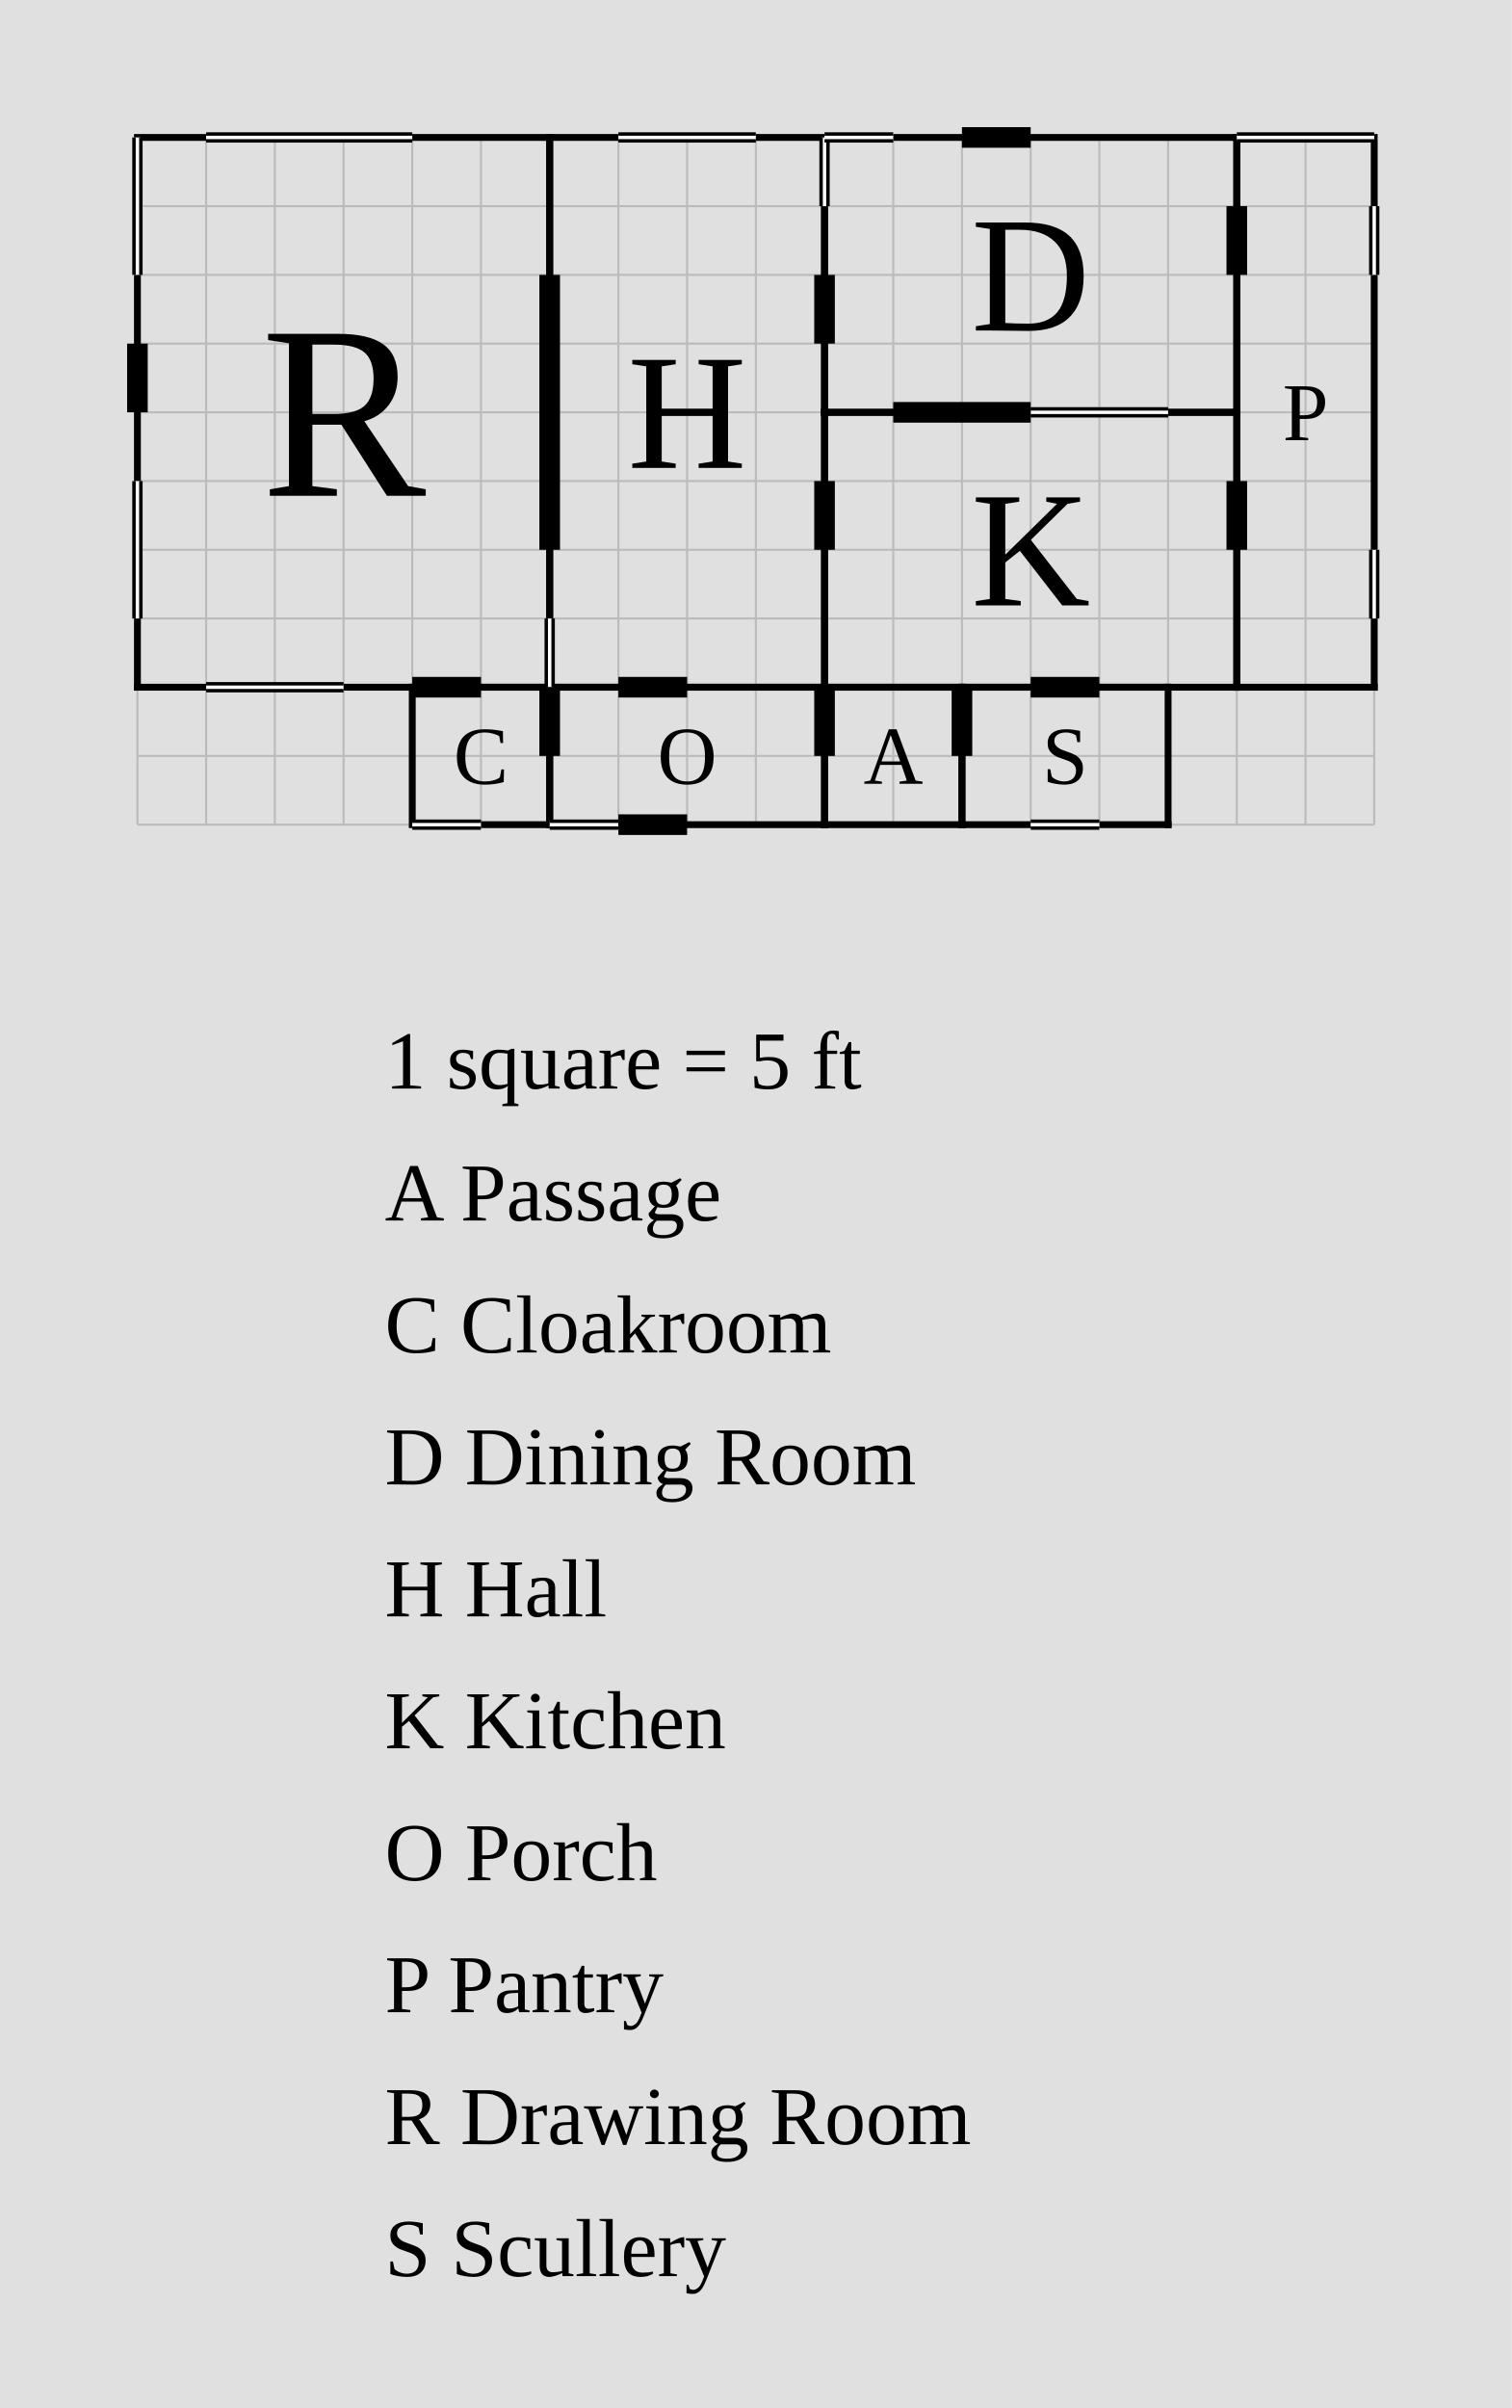
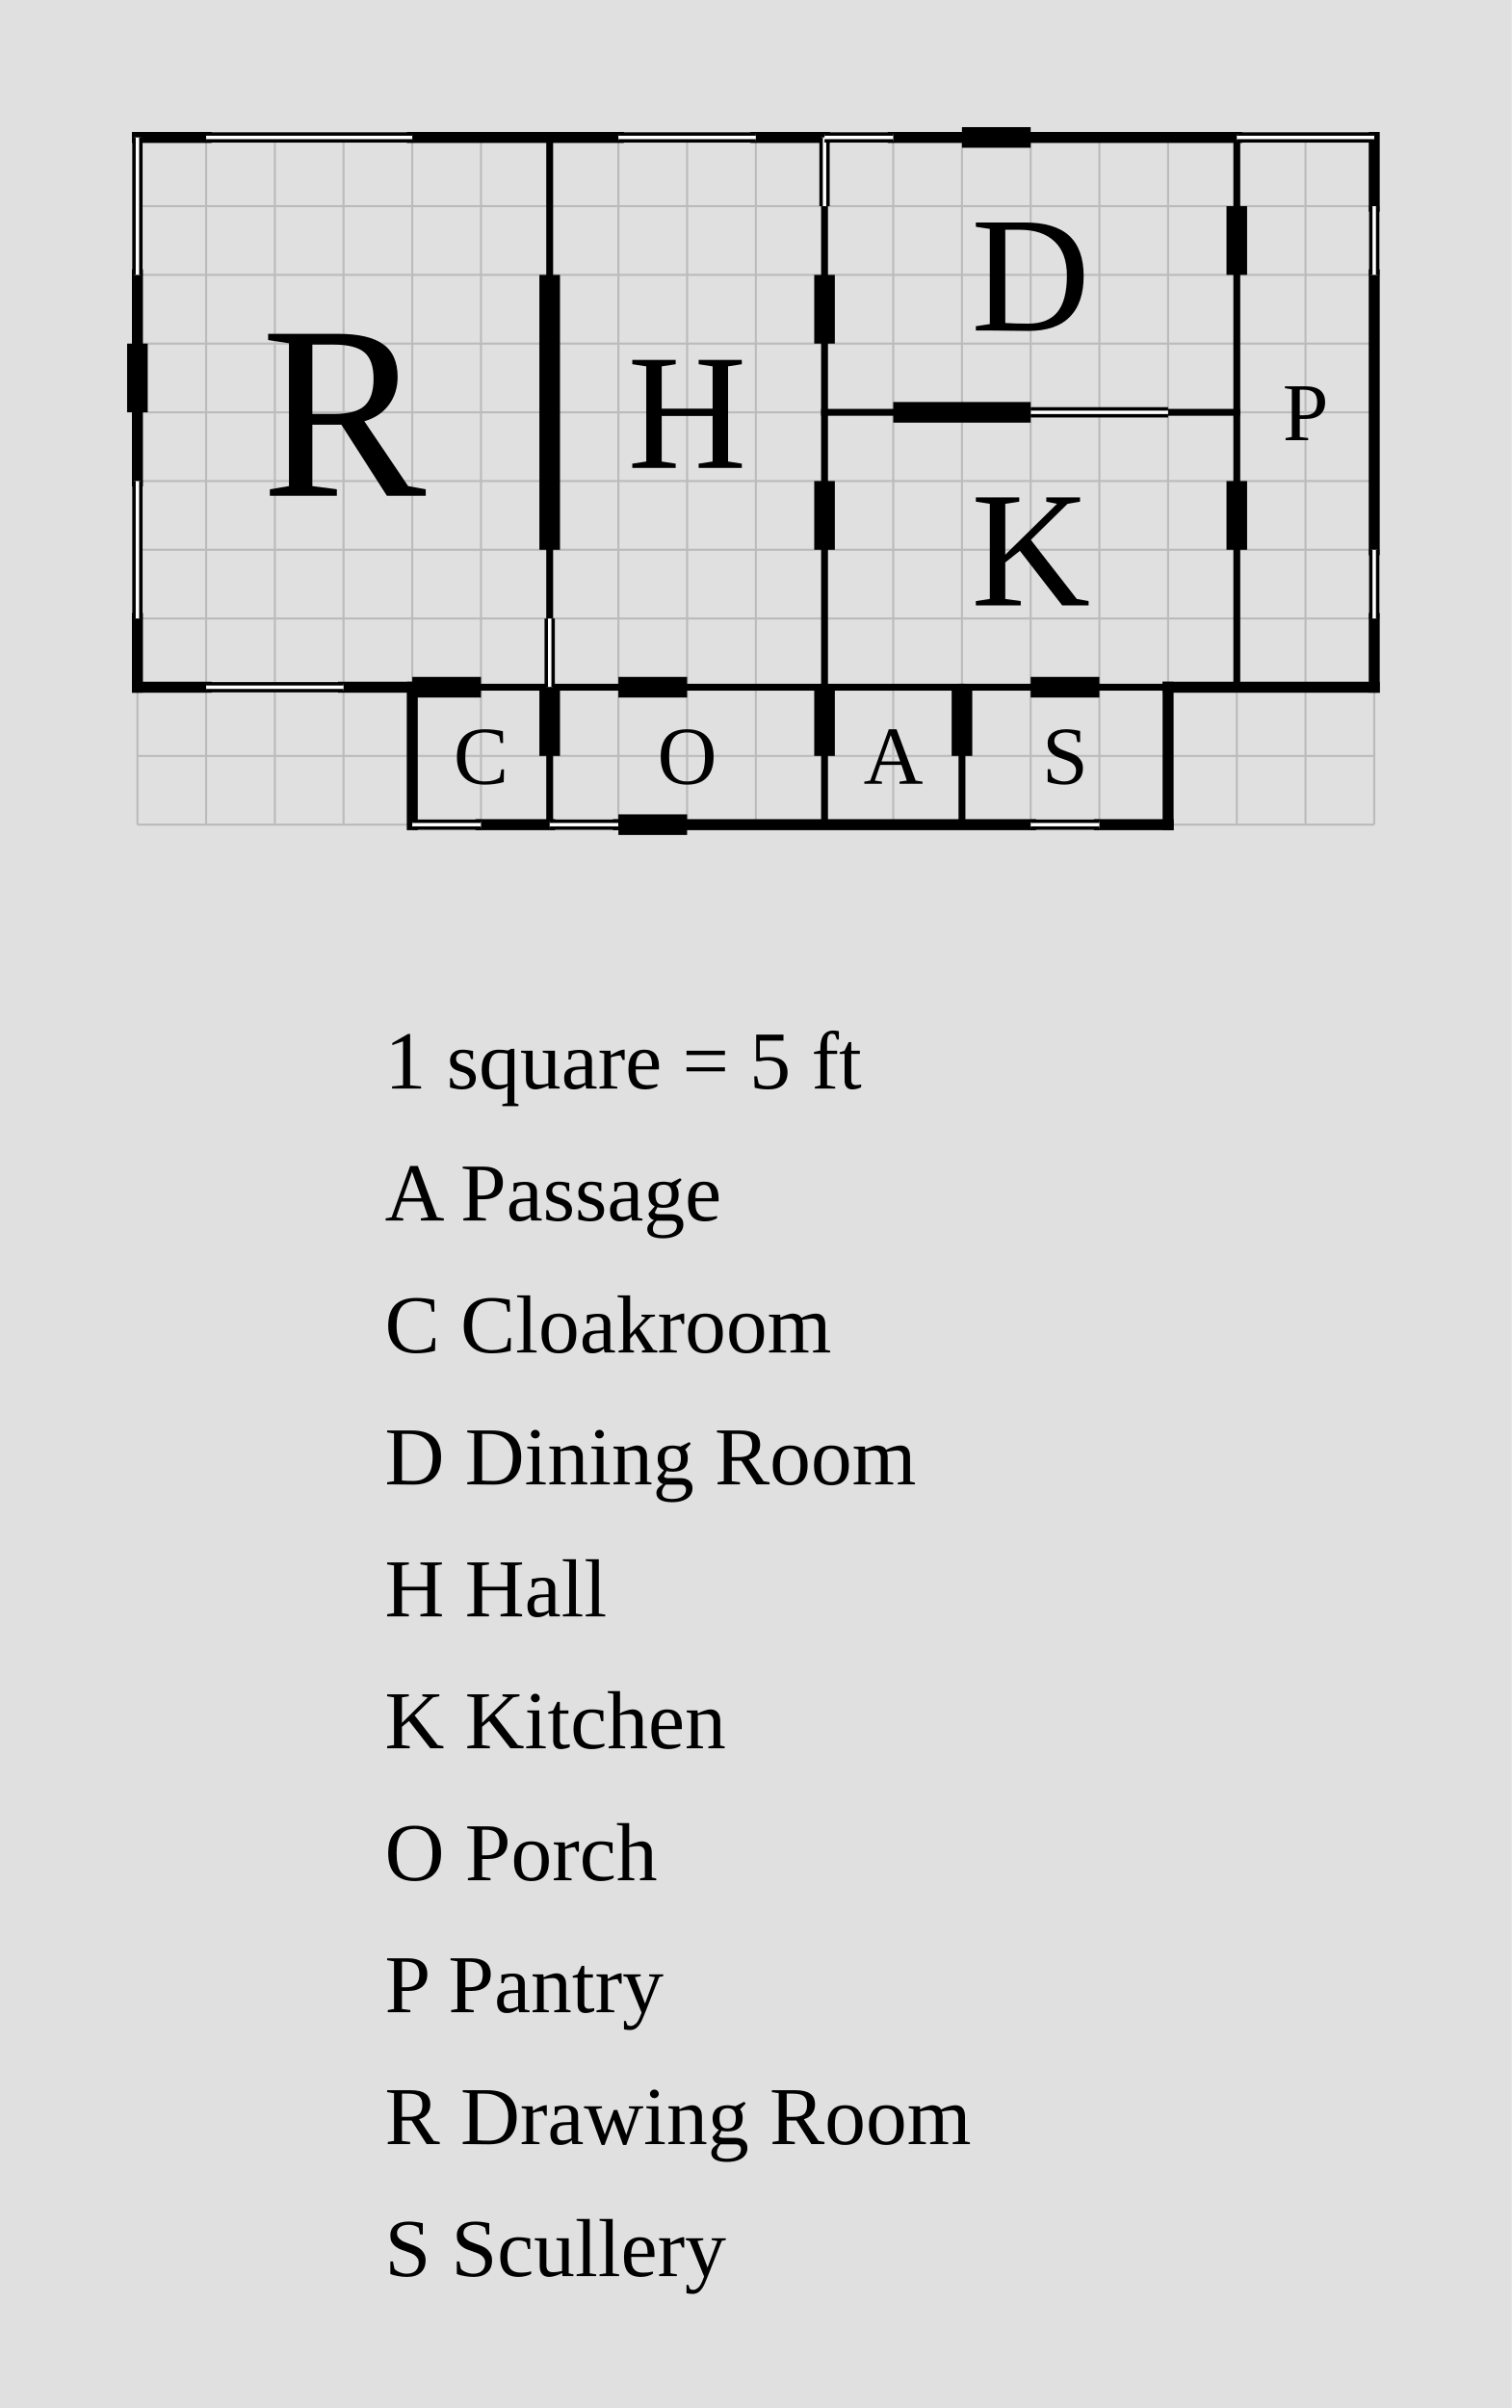
<svg xmlns="http://www.w3.org/2000/svg" width="1100" height="1752" viewBox="-40 -10 110 175.2">
  <rect x="-40" y="-10" width="110" height="175.2" fill="#e0e0e0" />
  <g stroke="#bbb" stroke-width="0.15">
    <line x1="-30" y1="0" x2="-30" y2="50" />
    <line x1="-25" y1="0" x2="-25" y2="50" />
    <line x1="-20" y1="0" x2="-20" y2="50" />
    <line x1="-15" y1="0" x2="-15" y2="50" />
    <line x1="-10" y1="0" x2="-10" y2="50" />
    <line x1="-5" y1="0" x2="-5" y2="50" />
    <line x1="0" y1="0" x2="0" y2="50" />
    <line x1="5" y1="0" x2="5" y2="50" />
    <line x1="10" y1="0" x2="10" y2="50" />
    <line x1="15" y1="0" x2="15" y2="50" />
    <line x1="20" y1="0" x2="20" y2="50" />
    <line x1="25" y1="0" x2="25" y2="50" />
    <line x1="30" y1="0" x2="30" y2="50" />
    <line x1="35" y1="0" x2="35" y2="50" />
    <line x1="40" y1="0" x2="40" y2="50" />
    <line x1="45" y1="0" x2="45" y2="50" />
    <line x1="50" y1="0" x2="50" y2="50" />
    <line x1="55" y1="0" x2="55" y2="50" />
    <line x1="60" y1="0" x2="60" y2="50" />
    <line x1="-30" y1="0" x2="60" y2="0" />
    <line x1="-30" y1="5" x2="60" y2="5" />
    <line x1="-30" y1="10" x2="60" y2="10" />
    <line x1="-30" y1="15" x2="60" y2="15" />
    <line x1="-30" y1="20" x2="60" y2="20" />
    <line x1="-30" y1="25" x2="60" y2="25" />
    <line x1="-30" y1="30" x2="60" y2="30" />
    <line x1="-30" y1="35" x2="60" y2="35" />
    <line x1="-30" y1="40" x2="60" y2="40" />
    <line x1="-30" y1="45" x2="60" y2="45" />
    <line x1="-30" y1="50" x2="60" y2="50" />
  </g>
-   <line data-room="cloak" x1="-10" y1="40" x2="-10" y2="50" stroke="black" stroke-width="0.5" stroke-linecap="square" />
-   <line data-room="cloak" x1="-10" y1="40" x2="0" y2="40" stroke="black" stroke-width="0.5" stroke-linecap="square" />
-   <line data-room="cloak" x1="-5" y1="50" x2="0" y2="50" stroke="black" stroke-width="0.5" stroke-linecap="square" />
-   <line data-room="cloak" x1="0" y1="40" x2="0" y2="50" stroke="black" stroke-width="0.5" stroke-linecap="square" />
+   <line class="wall interior" x1="-10" y1="40" x2="45" y2="40" stroke="black" stroke-width="0.5" stroke-linecap="square" />
+   <line class="wall interior" x1="0" y1="0" x2="0" y2="35" stroke="black" stroke-width="0.5" stroke-linecap="square" />
+   <line class="wall interior" x1="0" y1="40" x2="0" y2="50" stroke="black" stroke-width="0.5" stroke-linecap="square" />
+   <line class="wall interior" x1="20" y1="5" x2="20" y2="50" stroke="black" stroke-width="0.5" stroke-linecap="square" />
+   <line class="wall interior" x1="20" y1="20" x2="35" y2="20" stroke="black" stroke-width="0.5" stroke-linecap="square" />
+   <line class="wall interior" x1="30" y1="40" x2="30" y2="50" stroke="black" stroke-width="0.5" stroke-linecap="square" />
+   <line class="wall interior" x1="45" y1="20" x2="50" y2="20" stroke="black" stroke-width="0.5" stroke-linecap="square" />
+   <line class="wall interior" x1="50" y1="0" x2="50" y2="40" stroke="black" stroke-width="0.5" stroke-linecap="square" />
+   <line class="wall exterior" x1="-30" y1="0" x2="-25" y2="0" stroke="black" stroke-width="0.8" stroke-linecap="square" />
+   <line class="wall exterior" x1="-30" y1="10" x2="-30" y2="25" stroke="black" stroke-width="0.8" stroke-linecap="square" />
+   <line class="wall exterior" x1="-30" y1="35" x2="-30" y2="40" stroke="black" stroke-width="0.8" stroke-linecap="square" />
+   <line class="wall exterior" x1="-30" y1="40" x2="-25" y2="40" stroke="black" stroke-width="0.8" stroke-linecap="square" />
+   <line class="wall exterior" x1="-15" y1="40" x2="-10" y2="40" stroke="black" stroke-width="0.8" stroke-linecap="square" />
+   <line class="wall exterior" x1="-10" y1="0" x2="5" y2="0" stroke="black" stroke-width="0.8" stroke-linecap="square" />
+   <line class="wall exterior" x1="-10" y1="40" x2="-10" y2="50" stroke="black" stroke-width="0.8" stroke-linecap="square" />
+   <line class="wall exterior" x1="-5" y1="50" x2="0" y2="50" stroke="black" stroke-width="0.8" stroke-linecap="square" />
+   <line class="wall exterior" x1="5" y1="50" x2="35" y2="50" stroke="black" stroke-width="0.8" stroke-linecap="square" />
+   <line class="wall exterior" x1="15" y1="0" x2="20" y2="0" stroke="black" stroke-width="0.8" stroke-linecap="square" />
+   <line class="wall exterior" x1="25" y1="0" x2="50" y2="0" stroke="black" stroke-width="0.8" stroke-linecap="square" />
+   <line class="wall exterior" x1="40" y1="50" x2="45" y2="50" stroke="black" stroke-width="0.8" stroke-linecap="square" />
+   <line class="wall exterior" x1="45" y1="40" x2="45" y2="50" stroke="black" stroke-width="0.8" stroke-linecap="square" />
+   <line class="wall exterior" x1="45" y1="40" x2="60" y2="40" stroke="black" stroke-width="0.8" stroke-linecap="square" />
+   <line class="wall exterior" x1="60" y1="0" x2="60" y2="5" stroke="black" stroke-width="0.8" stroke-linecap="square" />
+   <line class="wall exterior" x1="60" y1="10" x2="60" y2="30" stroke="black" stroke-width="0.8" stroke-linecap="square" />
+   <line class="wall exterior" x1="60" y1="35" x2="60" y2="40" stroke="black" stroke-width="0.8" stroke-linecap="square" />
  <text data-room="cloak" x="-5" y="45" text-anchor="middle" dominant-baseline="central" font-size="6">C</text>
-   <line data-room="dining" x1="20" y1="5" x2="20" y2="20" stroke="black" stroke-width="0.5" stroke-linecap="square" />
-   <line data-room="dining" x1="20" y1="20" x2="35" y2="20" stroke="black" stroke-width="0.5" stroke-linecap="square" />
-   <line data-room="dining" x1="25" y1="0" x2="50" y2="0" stroke="black" stroke-width="0.5" stroke-linecap="square" />
-   <line data-room="dining" x1="45" y1="20" x2="50" y2="20" stroke="black" stroke-width="0.5" stroke-linecap="square" />
-   <line data-room="dining" x1="50" y1="0" x2="50" y2="20" stroke="black" stroke-width="0.5" stroke-linecap="square" />
  <text data-room="dining" x="35" y="10" text-anchor="middle" dominant-baseline="central" font-size="12">D</text>
-   <line data-room="drawing" x1="-30" y1="0" x2="-25" y2="0" stroke="black" stroke-width="0.5" stroke-linecap="square" />
-   <line data-room="drawing" x1="-30" y1="10" x2="-30" y2="25" stroke="black" stroke-width="0.5" stroke-linecap="square" />
-   <line data-room="drawing" x1="-30" y1="35" x2="-30" y2="40" stroke="black" stroke-width="0.5" stroke-linecap="square" />
-   <line data-room="drawing" x1="-30" y1="40" x2="-25" y2="40" stroke="black" stroke-width="0.5" stroke-linecap="square" />
-   <line data-room="drawing" x1="-15" y1="40" x2="0" y2="40" stroke="black" stroke-width="0.5" stroke-linecap="square" />
-   <line data-room="drawing" x1="-10" y1="0" x2="0" y2="0" stroke="black" stroke-width="0.5" stroke-linecap="square" />
-   <line data-room="drawing" x1="0" y1="0" x2="0" y2="35" stroke="black" stroke-width="0.5" stroke-linecap="square" />
  <text data-room="drawing" x="-15" y="20" text-anchor="middle" dominant-baseline="central" font-size="18">R</text>
-   <line data-room="hall" x1="0" y1="0" x2="0" y2="35" stroke="black" stroke-width="0.5" stroke-linecap="square" />
-   <line data-room="hall" x1="0" y1="0" x2="5" y2="0" stroke="black" stroke-width="0.5" stroke-linecap="square" />
-   <line data-room="hall" x1="0" y1="40" x2="20" y2="40" stroke="black" stroke-width="0.5" stroke-linecap="square" />
-   <line data-room="hall" x1="15" y1="0" x2="20" y2="0" stroke="black" stroke-width="0.5" stroke-linecap="square" />
-   <line data-room="hall" x1="20" y1="5" x2="20" y2="40" stroke="black" stroke-width="0.5" stroke-linecap="square" />
  <text data-room="hall" x="10" y="20" text-anchor="middle" dominant-baseline="central" font-size="12">H</text>
-   <line data-room="kitchen" x1="20" y1="20" x2="20" y2="40" stroke="black" stroke-width="0.5" stroke-linecap="square" />
-   <line data-room="kitchen" x1="20" y1="20" x2="35" y2="20" stroke="black" stroke-width="0.5" stroke-linecap="square" />
-   <line data-room="kitchen" x1="20" y1="40" x2="50" y2="40" stroke="black" stroke-width="0.5" stroke-linecap="square" />
-   <line data-room="kitchen" x1="45" y1="20" x2="50" y2="20" stroke="black" stroke-width="0.5" stroke-linecap="square" />
-   <line data-room="kitchen" x1="50" y1="20" x2="50" y2="40" stroke="black" stroke-width="0.5" stroke-linecap="square" />
  <text data-room="kitchen" x="35" y="30" text-anchor="middle" dominant-baseline="central" font-size="12">K</text>
-   <line data-room="pantry" x1="50" y1="0" x2="50" y2="40" stroke="black" stroke-width="0.5" stroke-linecap="square" />
-   <line data-room="pantry" x1="50" y1="40" x2="60" y2="40" stroke="black" stroke-width="0.5" stroke-linecap="square" />
-   <line data-room="pantry" x1="60" y1="0" x2="60" y2="5" stroke="black" stroke-width="0.5" stroke-linecap="square" />
-   <line data-room="pantry" x1="60" y1="10" x2="60" y2="30" stroke="black" stroke-width="0.5" stroke-linecap="square" />
-   <line data-room="pantry" x1="60" y1="35" x2="60" y2="40" stroke="black" stroke-width="0.5" stroke-linecap="square" />
  <text data-room="pantry" x="55" y="20" text-anchor="middle" dominant-baseline="central" font-size="6">P</text>
-   <rect data-room="passage" x="20" y="40" width="10" height="10" fill="none" stroke="black" stroke-width="0.5" />
  <text data-room="passage" x="25" y="45" text-anchor="middle" dominant-baseline="central" font-size="6">A</text>
-   <line data-room="porch" x1="0" y1="40" x2="0" y2="50" stroke="black" stroke-width="0.5" stroke-linecap="square" />
-   <line data-room="porch" x1="0" y1="40" x2="20" y2="40" stroke="black" stroke-width="0.5" stroke-linecap="square" />
-   <line data-room="porch" x1="5" y1="50" x2="20" y2="50" stroke="black" stroke-width="0.5" stroke-linecap="square" />
-   <line data-room="porch" x1="20" y1="40" x2="20" y2="50" stroke="black" stroke-width="0.5" stroke-linecap="square" />
  <text data-room="porch" x="10" y="45" text-anchor="middle" dominant-baseline="central" font-size="6">O</text>
-   <line data-room="scullery" x1="30" y1="40" x2="30" y2="50" stroke="black" stroke-width="0.5" stroke-linecap="square" />
-   <line data-room="scullery" x1="30" y1="40" x2="45" y2="40" stroke="black" stroke-width="0.5" stroke-linecap="square" />
-   <line data-room="scullery" x1="30" y1="50" x2="35" y2="50" stroke="black" stroke-width="0.5" stroke-linecap="square" />
-   <line data-room="scullery" x1="40" y1="50" x2="45" y2="50" stroke="black" stroke-width="0.5" stroke-linecap="square" />
-   <line data-room="scullery" x1="45" y1="40" x2="45" y2="50" stroke="black" stroke-width="0.5" stroke-linecap="square" />
  <text data-room="scullery" x="37.5" y="45" text-anchor="middle" dominant-baseline="central" font-size="6">S</text>
  <line class="window-fill" x1="-30" y1="0" x2="-30" y2="10" stroke="white" stroke-width="0.5" />
  <line class="window" x1="-30.25" y1="0" x2="-30.25" y2="10" stroke="black" stroke-width="0.25" />
  <line class="window" x1="-29.75" y1="0" x2="-29.75" y2="10" stroke="black" stroke-width="0.25" />
  <line class="window-fill" x1="-30" y1="25" x2="-30" y2="35" stroke="white" stroke-width="0.5" />
  <line class="window" x1="-30.25" y1="25" x2="-30.25" y2="35" stroke="black" stroke-width="0.25" />
  <line class="window" x1="-29.75" y1="25" x2="-29.75" y2="35" stroke="black" stroke-width="0.25" />
  <line class="window-fill" x1="-25" y1="0" x2="-10" y2="0" stroke="white" stroke-width="0.5" />
  <line class="window" x1="-25" y1="-0.25" x2="-10" y2="-0.25" stroke="black" stroke-width="0.25" />
  <line class="window" x1="-25" y1="0.25" x2="-10" y2="0.25" stroke="black" stroke-width="0.25" />
  <line class="window-fill" x1="-25" y1="40" x2="-15" y2="40" stroke="white" stroke-width="0.5" />
  <line class="window" x1="-25" y1="39.75" x2="-15" y2="39.75" stroke="black" stroke-width="0.25" />
  <line class="window" x1="-25" y1="40.25" x2="-15" y2="40.25" stroke="black" stroke-width="0.25" />
  <line class="window-fill" x1="-10" y1="50" x2="-5" y2="50" stroke="white" stroke-width="0.5" />
  <line class="window" x1="-10" y1="49.75" x2="-5" y2="49.75" stroke="black" stroke-width="0.25" />
  <line class="window" x1="-10" y1="50.25" x2="-5" y2="50.25" stroke="black" stroke-width="0.25" />
  <line class="window-fill" x1="0" y1="35" x2="0" y2="40" stroke="white" stroke-width="0.5" />
  <line class="window" x1="-0.25" y1="35" x2="-0.25" y2="40" stroke="black" stroke-width="0.25" />
  <line class="window" x1="0.25" y1="35" x2="0.25" y2="40" stroke="black" stroke-width="0.25" />
  <line class="window-fill" x1="0" y1="50" x2="5" y2="50" stroke="white" stroke-width="0.5" />
  <line class="window" x1="0" y1="49.75" x2="5" y2="49.75" stroke="black" stroke-width="0.25" />
  <line class="window" x1="0" y1="50.25" x2="5" y2="50.25" stroke="black" stroke-width="0.25" />
  <line class="window-fill" x1="5" y1="0" x2="15" y2="0" stroke="white" stroke-width="0.5" />
  <line class="window" x1="5" y1="-0.25" x2="15" y2="-0.25" stroke="black" stroke-width="0.25" />
  <line class="window" x1="5" y1="0.25" x2="15" y2="0.25" stroke="black" stroke-width="0.25" />
  <line class="window-fill" x1="20" y1="0" x2="20" y2="5" stroke="white" stroke-width="0.5" />
  <line class="window" x1="19.75" y1="0" x2="19.75" y2="5" stroke="black" stroke-width="0.25" />
  <line class="window" x1="20.25" y1="0" x2="20.25" y2="5" stroke="black" stroke-width="0.25" />
  <line class="window-fill" x1="20" y1="0" x2="25" y2="0" stroke="white" stroke-width="0.5" />
  <line class="window" x1="20" y1="-0.25" x2="25" y2="-0.25" stroke="black" stroke-width="0.25" />
  <line class="window" x1="20" y1="0.25" x2="25" y2="0.25" stroke="black" stroke-width="0.25" />
  <line class="window-fill" x1="35" y1="20" x2="45" y2="20" stroke="white" stroke-width="0.5" />
  <line class="window" x1="35" y1="19.75" x2="45" y2="19.75" stroke="black" stroke-width="0.25" />
  <line class="window" x1="35" y1="20.25" x2="45" y2="20.25" stroke="black" stroke-width="0.25" />
  <line class="window-fill" x1="35" y1="50" x2="40" y2="50" stroke="white" stroke-width="0.5" />
  <line class="window" x1="35" y1="49.75" x2="40" y2="49.75" stroke="black" stroke-width="0.25" />
  <line class="window" x1="35" y1="50.25" x2="40" y2="50.25" stroke="black" stroke-width="0.25" />
  <line class="window-fill" x1="50" y1="0" x2="60" y2="0" stroke="white" stroke-width="0.5" />
  <line class="window" x1="50" y1="-0.25" x2="60" y2="-0.25" stroke="black" stroke-width="0.25" />
  <line class="window" x1="50" y1="0.25" x2="60" y2="0.25" stroke="black" stroke-width="0.25" />
  <line class="window-fill" x1="60" y1="5" x2="60" y2="10" stroke="white" stroke-width="0.5" />
  <line class="window" x1="59.75" y1="5" x2="59.75" y2="10" stroke="black" stroke-width="0.25" />
  <line class="window" x1="60.25" y1="5" x2="60.25" y2="10" stroke="black" stroke-width="0.25" />
  <line class="window-fill" x1="60" y1="30" x2="60" y2="35" stroke="white" stroke-width="0.5" />
  <line class="window" x1="59.75" y1="30" x2="59.75" y2="35" stroke="black" stroke-width="0.25" />
  <line class="window" x1="60.25" y1="30" x2="60.25" y2="35" stroke="black" stroke-width="0.25" />
  <line class="door" x1="-30" y1="15" x2="-30" y2="20" stroke="black" stroke-width="1.5" />
  <line class="door" x1="-10" y1="40" x2="-5" y2="40" stroke="black" stroke-width="1.5" />
  <line class="door" x1="0" y1="10" x2="0" y2="30" stroke="black" stroke-width="1.5" />
  <line class="door" x1="0" y1="40" x2="0" y2="45" stroke="black" stroke-width="1.5" />
  <line class="door" x1="5" y1="40" x2="10" y2="40" stroke="black" stroke-width="1.5" />
  <line class="door" x1="5" y1="50" x2="10" y2="50" stroke="black" stroke-width="1.5" />
  <line class="door" x1="20" y1="10" x2="20" y2="15" stroke="black" stroke-width="1.5" />
  <line class="door" x1="20" y1="25" x2="20" y2="30" stroke="black" stroke-width="1.5" />
  <line class="door" x1="20" y1="40" x2="20" y2="45" stroke="black" stroke-width="1.5" />
  <line class="door" x1="25" y1="20" x2="35" y2="20" stroke="black" stroke-width="1.5" />
  <line class="door" x1="30" y1="0" x2="35" y2="0" stroke="black" stroke-width="1.5" />
  <line class="door" x1="30" y1="40" x2="30" y2="45" stroke="black" stroke-width="1.5" />
  <line class="door" x1="35" y1="40" x2="40" y2="40" stroke="black" stroke-width="1.5" />
  <line class="door" x1="50" y1="5" x2="50" y2="10" stroke="black" stroke-width="1.5" />
  <line class="door" x1="50" y1="25" x2="50" y2="30" stroke="black" stroke-width="1.5" />
  <text class="scale" x="-12" y="69.2" font-size="6">1 square = 5 ft</text>
  <text class="key" x="-12" y="78.8" font-size="6">A  Passage</text>
  <text class="key" x="-12" y="88.4" font-size="6">C  Cloakroom</text>
  <text class="key" x="-12" y="98" font-size="6">D  Dining Room</text>
  <text class="key" x="-12" y="107.6" font-size="6">H  Hall</text>
  <text class="key" x="-12" y="117.2" font-size="6">K  Kitchen</text>
  <text class="key" x="-12" y="126.8" font-size="6">O  Porch</text>
  <text class="key" x="-12" y="136.4" font-size="6">P  Pantry</text>
  <text class="key" x="-12" y="146" font-size="6">R  Drawing Room</text>
  <text class="key" x="-12" y="155.6" font-size="6">S  Scullery</text>
</svg>
